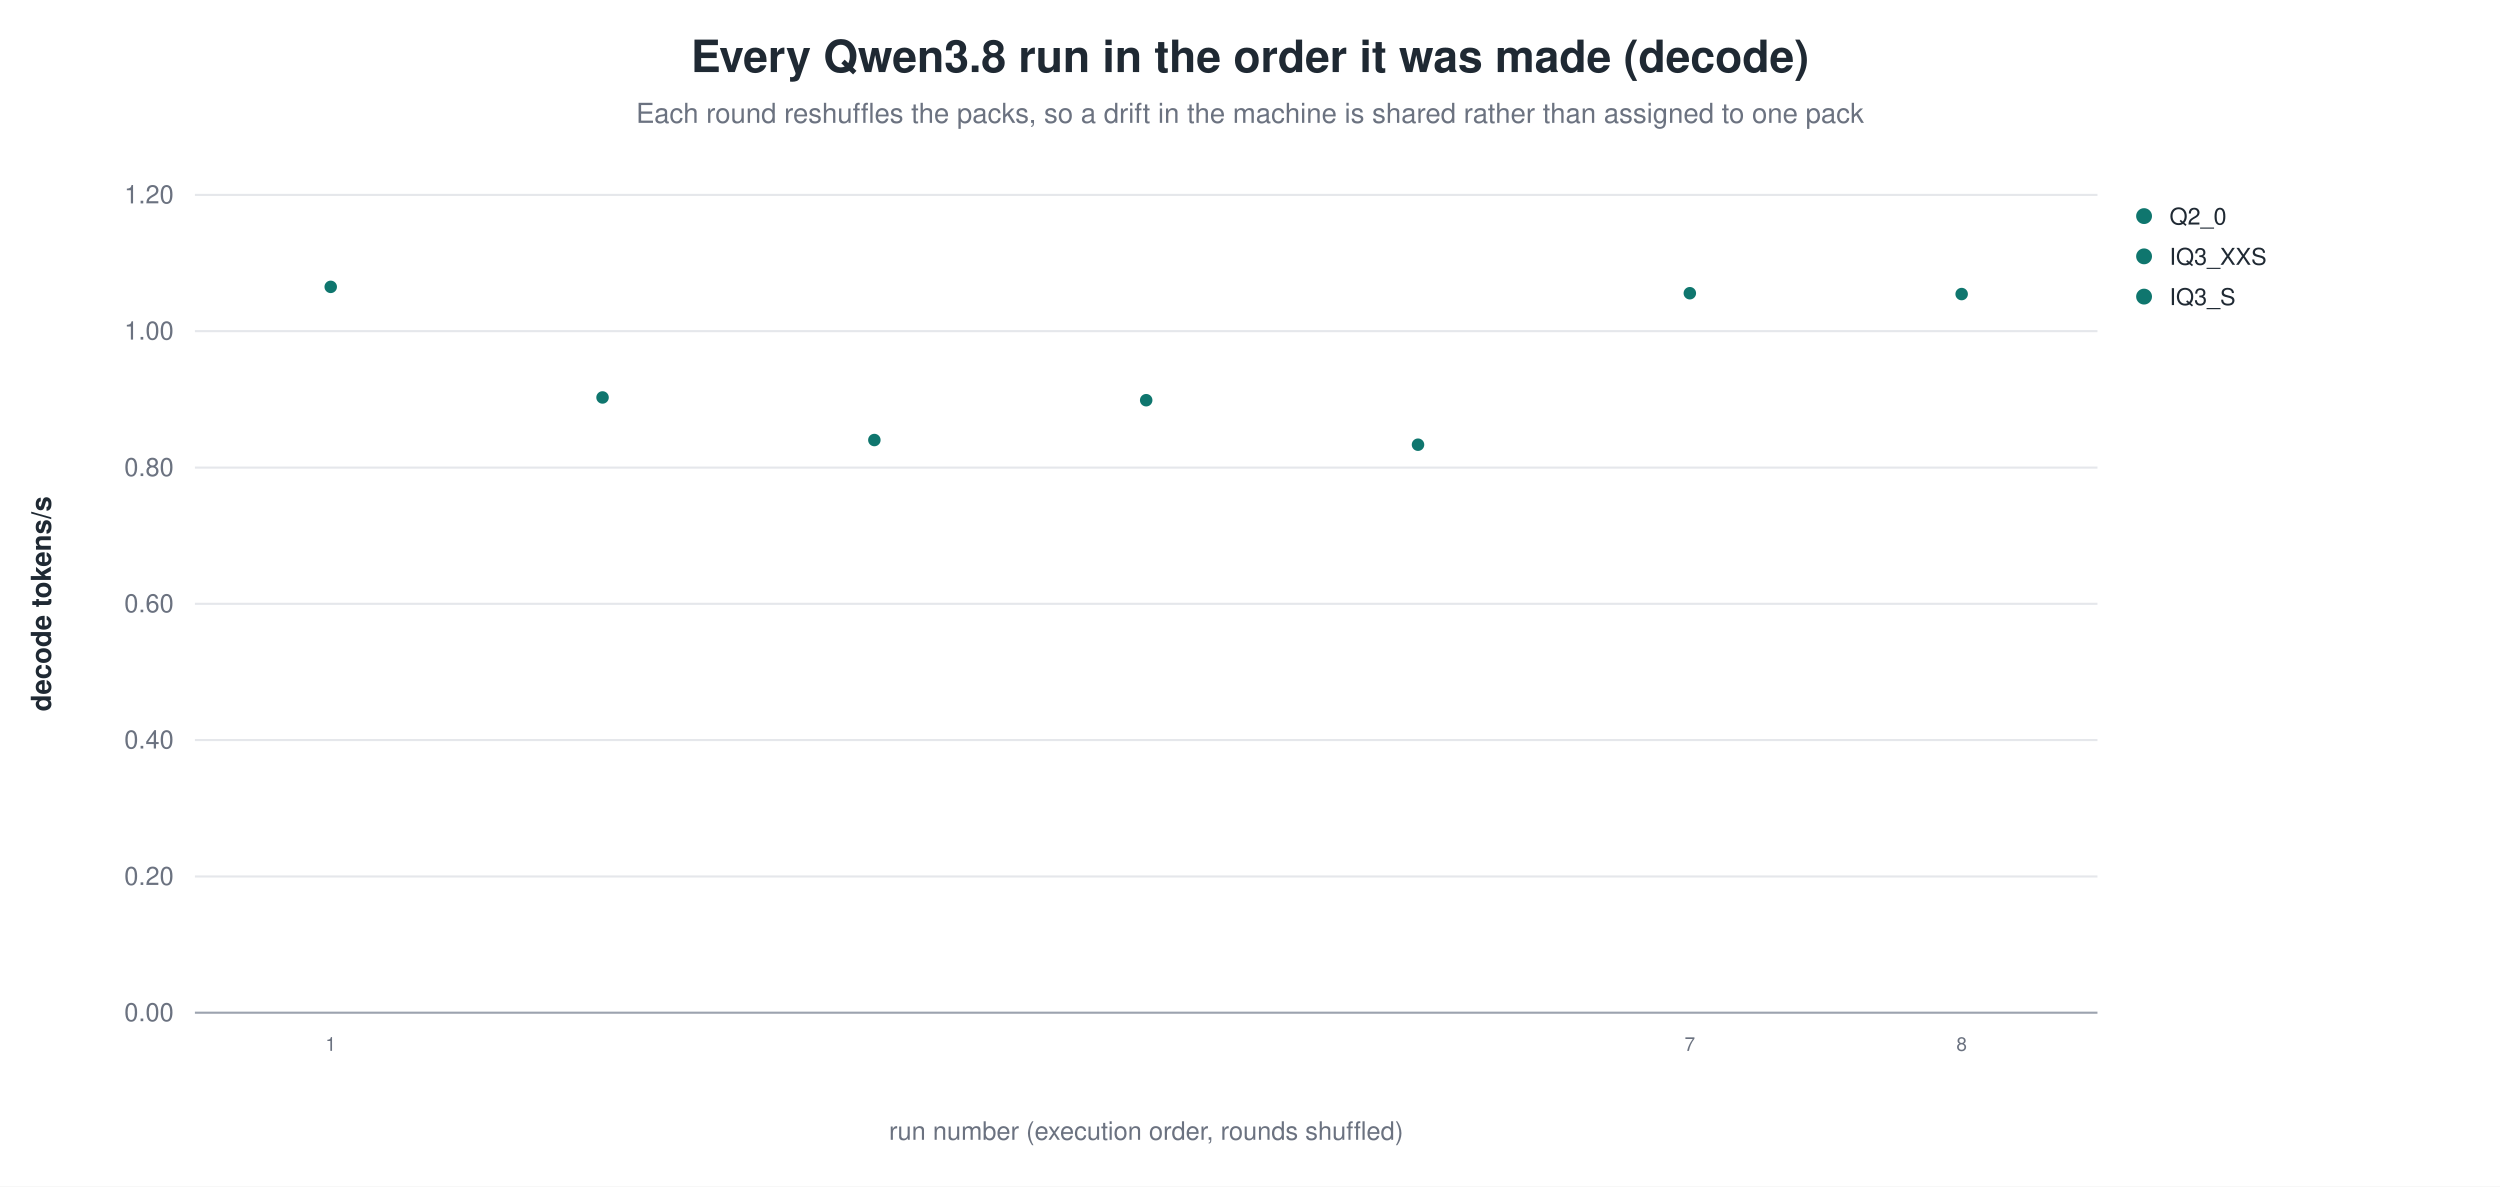
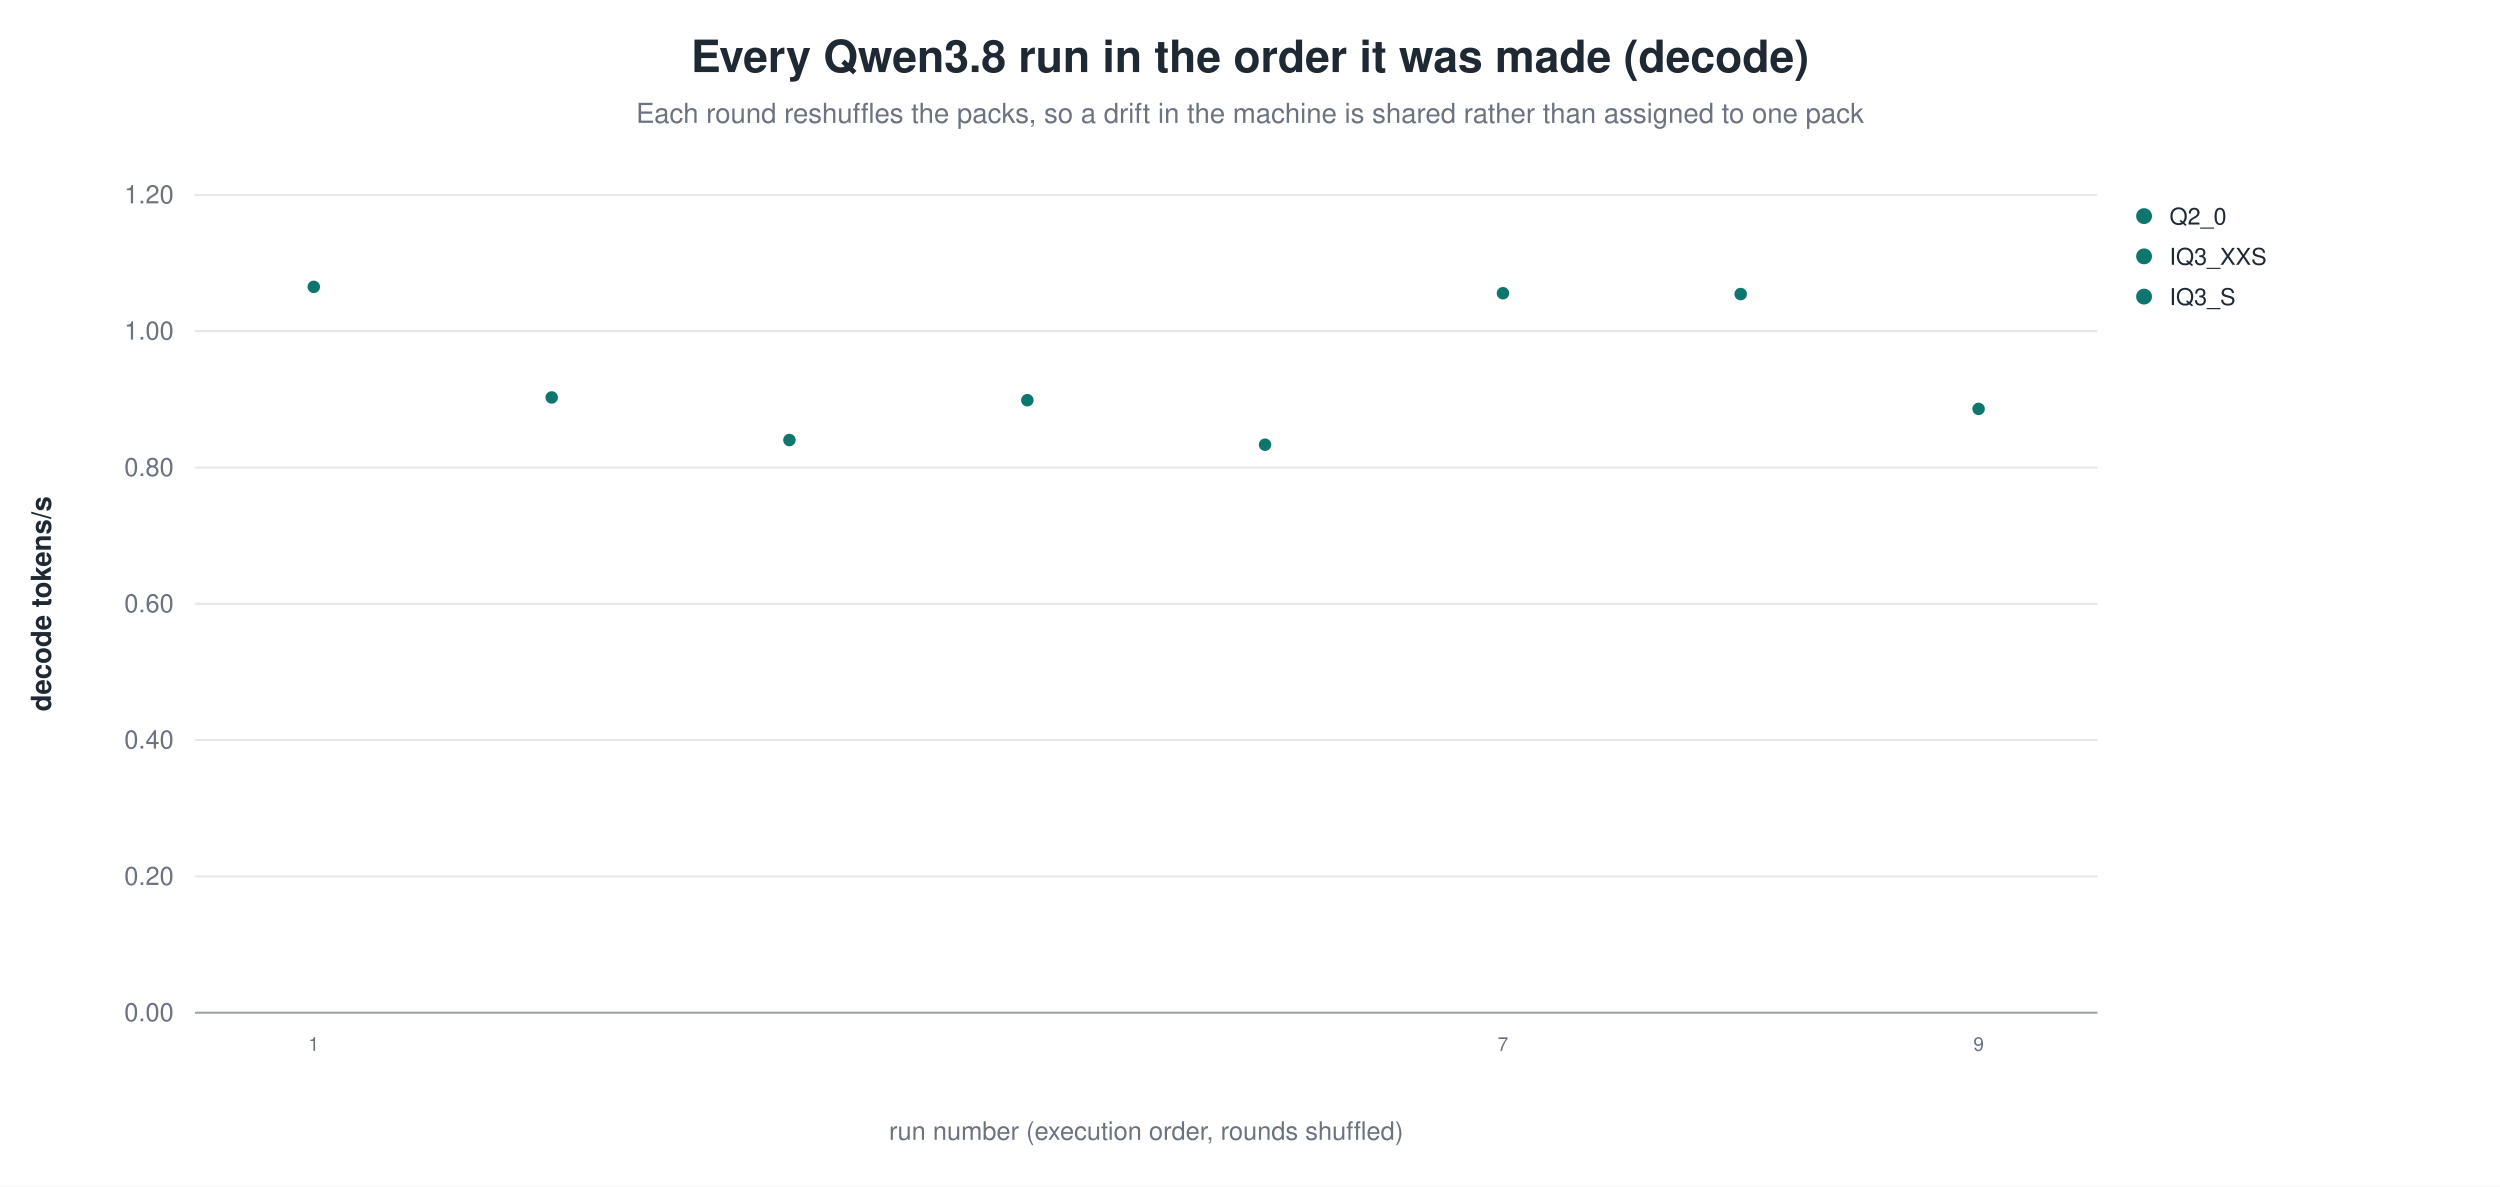
<svg xmlns="http://www.w3.org/2000/svg" width="1180" height="560" viewBox="0 0 1180 560" role="img" aria-label="Every Qwen3.8 run in the order it was made (decode)">
  <rect width="1180" height="560" fill="white" />
  <text x="590.0" y="34" text-anchor="middle" font-family="Helvetica, Arial, sans-serif" font-size="21" font-weight="600" fill="#1f2933">Every Qwen3.8 run in the order it was made (decode)</text>
  <text x="590.0" y="58" text-anchor="middle" font-family="Helvetica, Arial, sans-serif" font-size="13" fill="#6b7280">Each round reshuffles the packs, so a drift in the machine is shared rather than assigned to one pack</text>
  <line x1="92.0" y1="478.0" x2="990.0" y2="478.0" stroke="#9ca3af" stroke-width="1.0" />
  <text x="82.0" y="482.0" text-anchor="end" font-family="Helvetica, Arial, sans-serif" font-size="12" fill="#6b7280" font-weight="400">0.00</text>
  <line x1="92.0" y1="413.7" x2="990.0" y2="413.7" stroke="#e5e7eb" stroke-width="1.0" />
  <text x="82.0" y="417.7" text-anchor="end" font-family="Helvetica, Arial, sans-serif" font-size="12" fill="#6b7280" font-weight="400">0.20</text>
  <line x1="92.0" y1="349.3" x2="990.0" y2="349.3" stroke="#e5e7eb" stroke-width="1.0" />
  <text x="82.0" y="353.3" text-anchor="end" font-family="Helvetica, Arial, sans-serif" font-size="12" fill="#6b7280" font-weight="400">0.40</text>
  <line x1="92.0" y1="285.0" x2="990.0" y2="285.0" stroke="#e5e7eb" stroke-width="1.0" />
  <text x="82.0" y="289.0" text-anchor="end" font-family="Helvetica, Arial, sans-serif" font-size="12" fill="#6b7280" font-weight="400">0.60</text>
  <line x1="92.0" y1="220.7" x2="990.0" y2="220.7" stroke="#e5e7eb" stroke-width="1.0" />
  <text x="82.0" y="224.7" text-anchor="end" font-family="Helvetica, Arial, sans-serif" font-size="12" fill="#6b7280" font-weight="400">0.80</text>
  <line x1="92.0" y1="156.3" x2="990.0" y2="156.3" stroke="#e5e7eb" stroke-width="1.0" />
  <text x="82.0" y="160.3" text-anchor="end" font-family="Helvetica, Arial, sans-serif" font-size="12" fill="#6b7280" font-weight="400">1.00</text>
  <line x1="92.0" y1="92.0" x2="990.0" y2="92.0" stroke="#e5e7eb" stroke-width="1.0" />
  <text x="82.0" y="96.0" text-anchor="end" font-family="Helvetica, Arial, sans-serif" font-size="12" fill="#6b7280" font-weight="400">1.20</text>
  <text x="24.0" y="285.0" text-anchor="middle" font-family="Helvetica, Arial, sans-serif" font-size="13" fill="#1f2933" font-weight="600" transform="rotate(-90.0 24.0 285.0)">decode tokens/s</text>
-   <circle cx="156.1" cy="135.4" r="3.4" fill="#0f766e" stroke="white" stroke-width="0.9" opacity="1.00" />
-   <text x="156.1" y="496.0" text-anchor="middle" font-family="Helvetica, Arial, sans-serif" font-size="9" fill="#6b7280" font-weight="400">1</text>
-   <circle cx="284.4" cy="187.6" r="3.4" fill="#0f766e" stroke="white" stroke-width="0.9" opacity="1.00" />
-   <circle cx="412.7" cy="207.7" r="3.4" fill="#0f766e" stroke="white" stroke-width="0.9" opacity="1.00" />
-   <circle cx="541.0" cy="188.9" r="3.4" fill="#0f766e" stroke="white" stroke-width="0.9" opacity="1.00" />
-   <circle cx="669.3" cy="209.9" r="3.4" fill="#0f766e" stroke="white" stroke-width="0.9" opacity="1.00" />
-   <circle cx="797.6" cy="138.4" r="3.4" fill="#0f766e" stroke="white" stroke-width="0.9" opacity="1.00" />
-   <text x="797.6" y="496.0" text-anchor="middle" font-family="Helvetica, Arial, sans-serif" font-size="9" fill="#6b7280" font-weight="400">7</text>
-   <circle cx="925.9" cy="138.8" r="3.4" fill="#0f766e" stroke="white" stroke-width="0.9" opacity="1.00" />
-   <text x="925.9" y="496.0" text-anchor="middle" font-family="Helvetica, Arial, sans-serif" font-size="9" fill="#6b7280" font-weight="400">8</text>
+   <circle cx="148.1" cy="135.4" r="3.4" fill="#0f766e" stroke="white" stroke-width="0.9" opacity="1.00" />
+   <text x="148.1" y="496.0" text-anchor="middle" font-family="Helvetica, Arial, sans-serif" font-size="9" fill="#6b7280" font-weight="400">1</text>
+   <circle cx="260.4" cy="187.6" r="3.4" fill="#0f766e" stroke="white" stroke-width="0.9" opacity="1.00" />
+   <circle cx="372.6" cy="207.7" r="3.4" fill="#0f766e" stroke="white" stroke-width="0.9" opacity="1.00" />
+   <circle cx="484.9" cy="188.9" r="3.4" fill="#0f766e" stroke="white" stroke-width="0.9" opacity="1.00" />
+   <circle cx="597.1" cy="209.9" r="3.4" fill="#0f766e" stroke="white" stroke-width="0.9" opacity="1.00" />
+   <circle cx="709.4" cy="138.4" r="3.4" fill="#0f766e" stroke="white" stroke-width="0.9" opacity="1.00" />
+   <text x="709.4" y="496.0" text-anchor="middle" font-family="Helvetica, Arial, sans-serif" font-size="9" fill="#6b7280" font-weight="400">7</text>
+   <circle cx="821.6" cy="138.8" r="3.4" fill="#0f766e" stroke="white" stroke-width="0.9" opacity="1.00" />
+   <circle cx="933.9" cy="193.0" r="3.4" fill="#0f766e" stroke="white" stroke-width="0.9" opacity="1.00" />
+   <text x="933.9" y="496.0" text-anchor="middle" font-family="Helvetica, Arial, sans-serif" font-size="9" fill="#6b7280" font-weight="400">9</text>
  <circle cx="1012.0" cy="102.0" r="4.2" fill="#0f766e" stroke="white" stroke-width="0.9" opacity="1.00" />
  <text x="1024.0" y="106.0" text-anchor="start" font-family="Helvetica, Arial, sans-serif" font-size="11" fill="#1f2933" font-weight="400">Q2_0</text>
  <circle cx="1012.0" cy="121.0" r="4.2" fill="#0f766e" stroke="white" stroke-width="0.9" opacity="1.00" />
  <text x="1024.0" y="125.0" text-anchor="start" font-family="Helvetica, Arial, sans-serif" font-size="11" fill="#1f2933" font-weight="400">IQ3_XXS</text>
  <circle cx="1012.0" cy="140.0" r="4.2" fill="#0f766e" stroke="white" stroke-width="0.9" opacity="1.00" />
  <text x="1024.0" y="144.0" text-anchor="start" font-family="Helvetica, Arial, sans-serif" font-size="11" fill="#1f2933" font-weight="400">IQ3_S</text>
  <text x="541.0" y="538.0" text-anchor="middle" font-family="Helvetica, Arial, sans-serif" font-size="12" fill="#6b7280" font-weight="400">run number (execution order, rounds shuffled)</text>
</svg>
